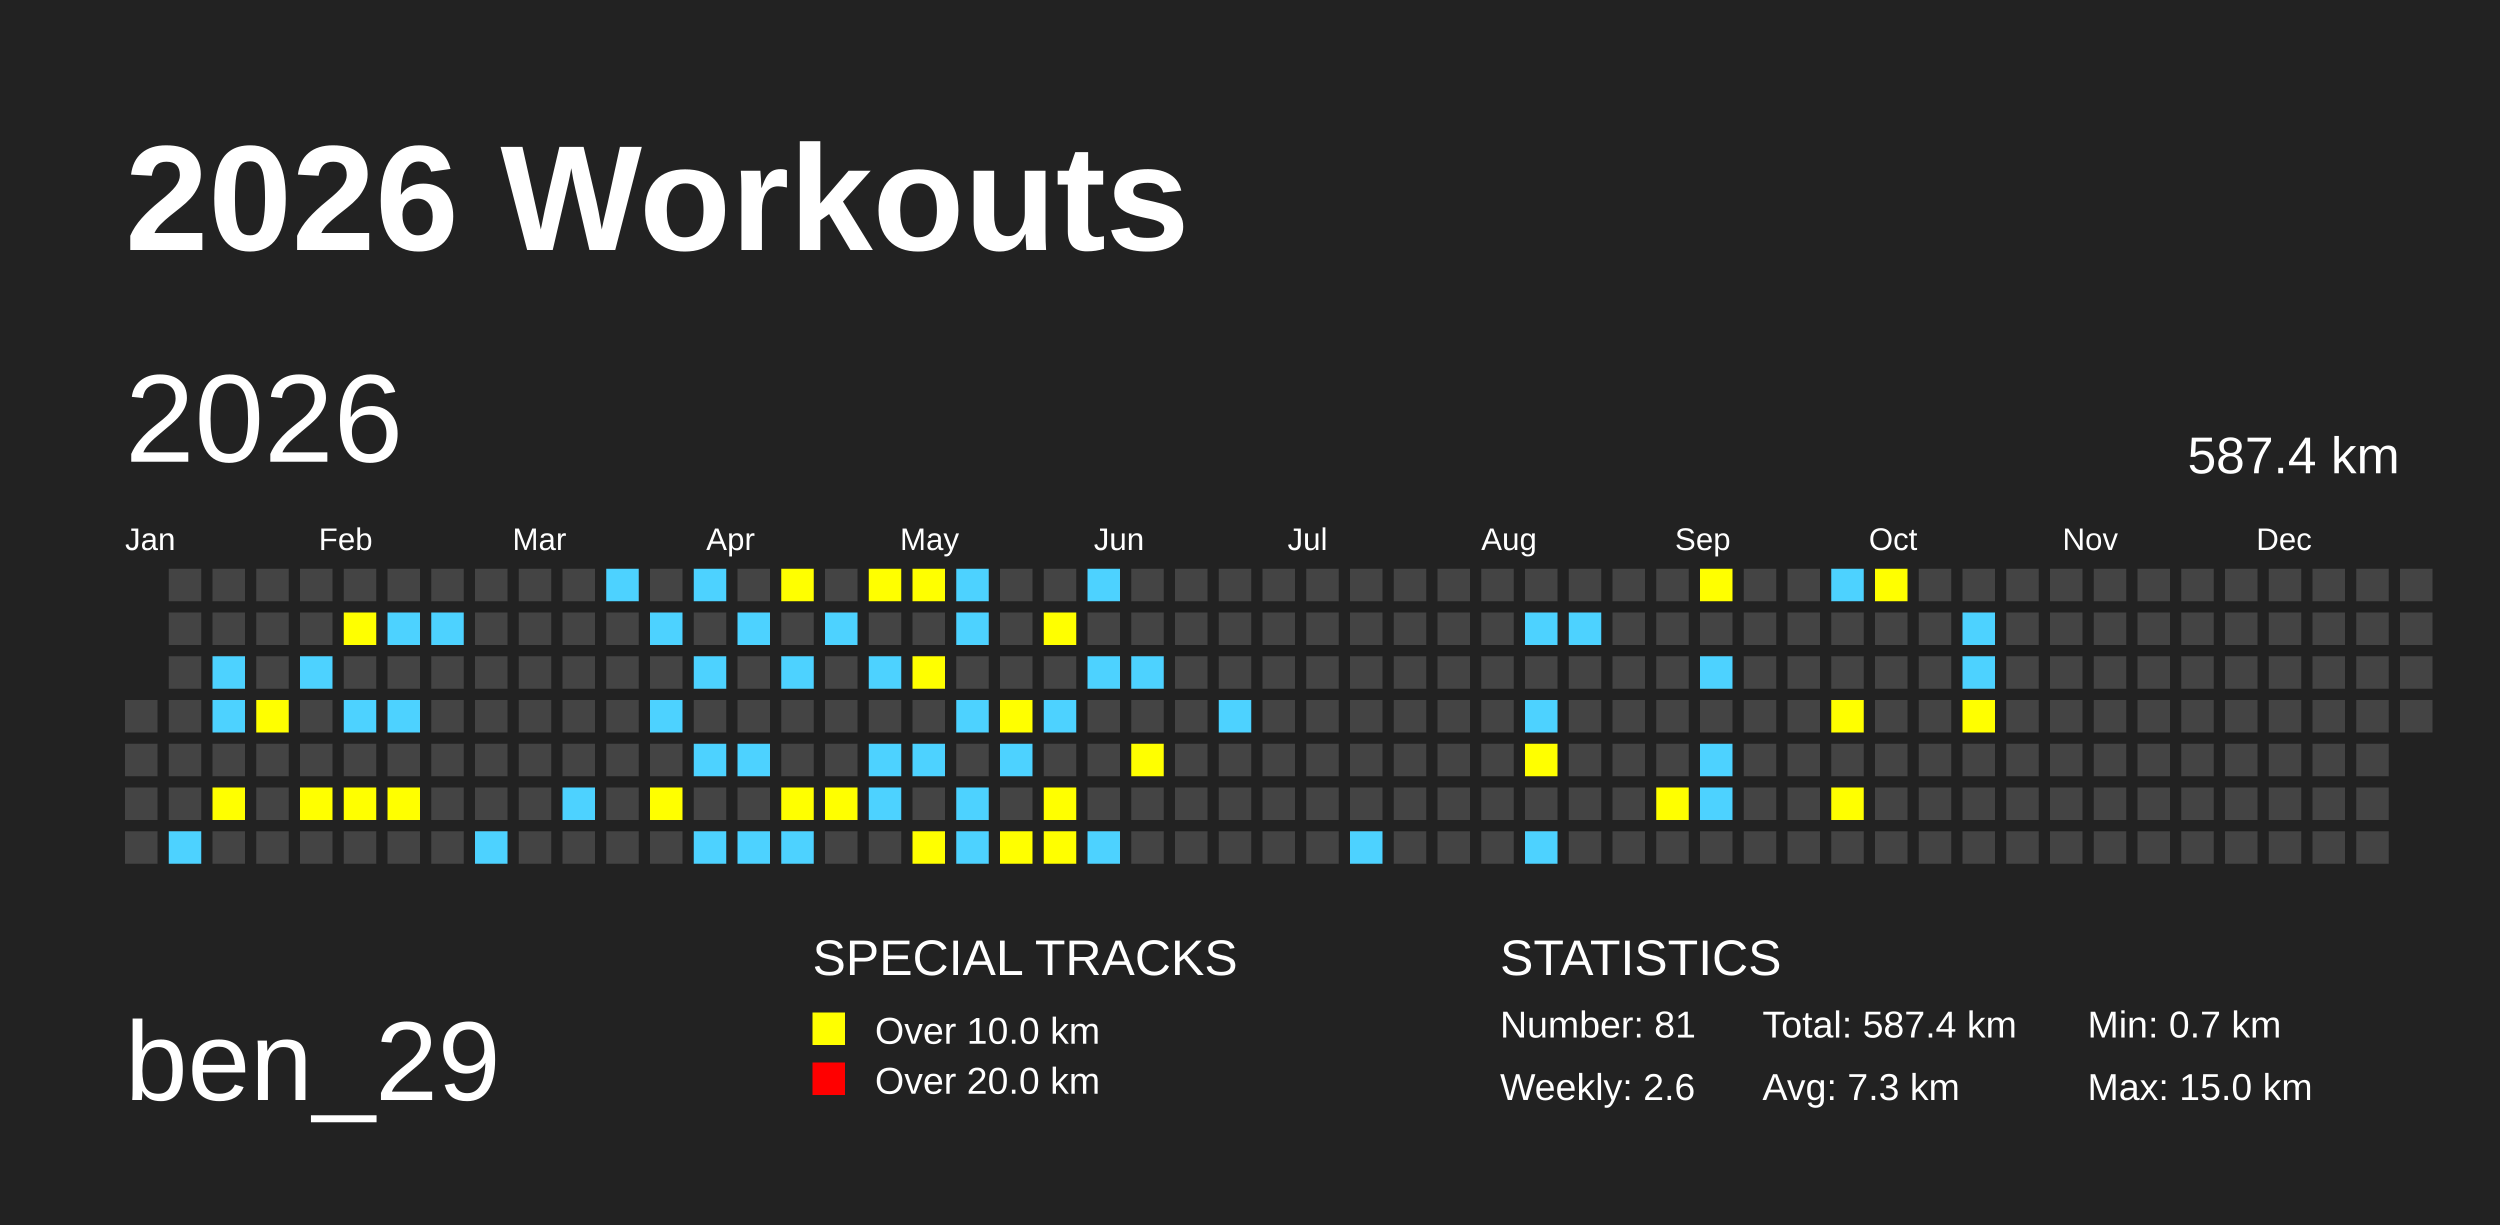
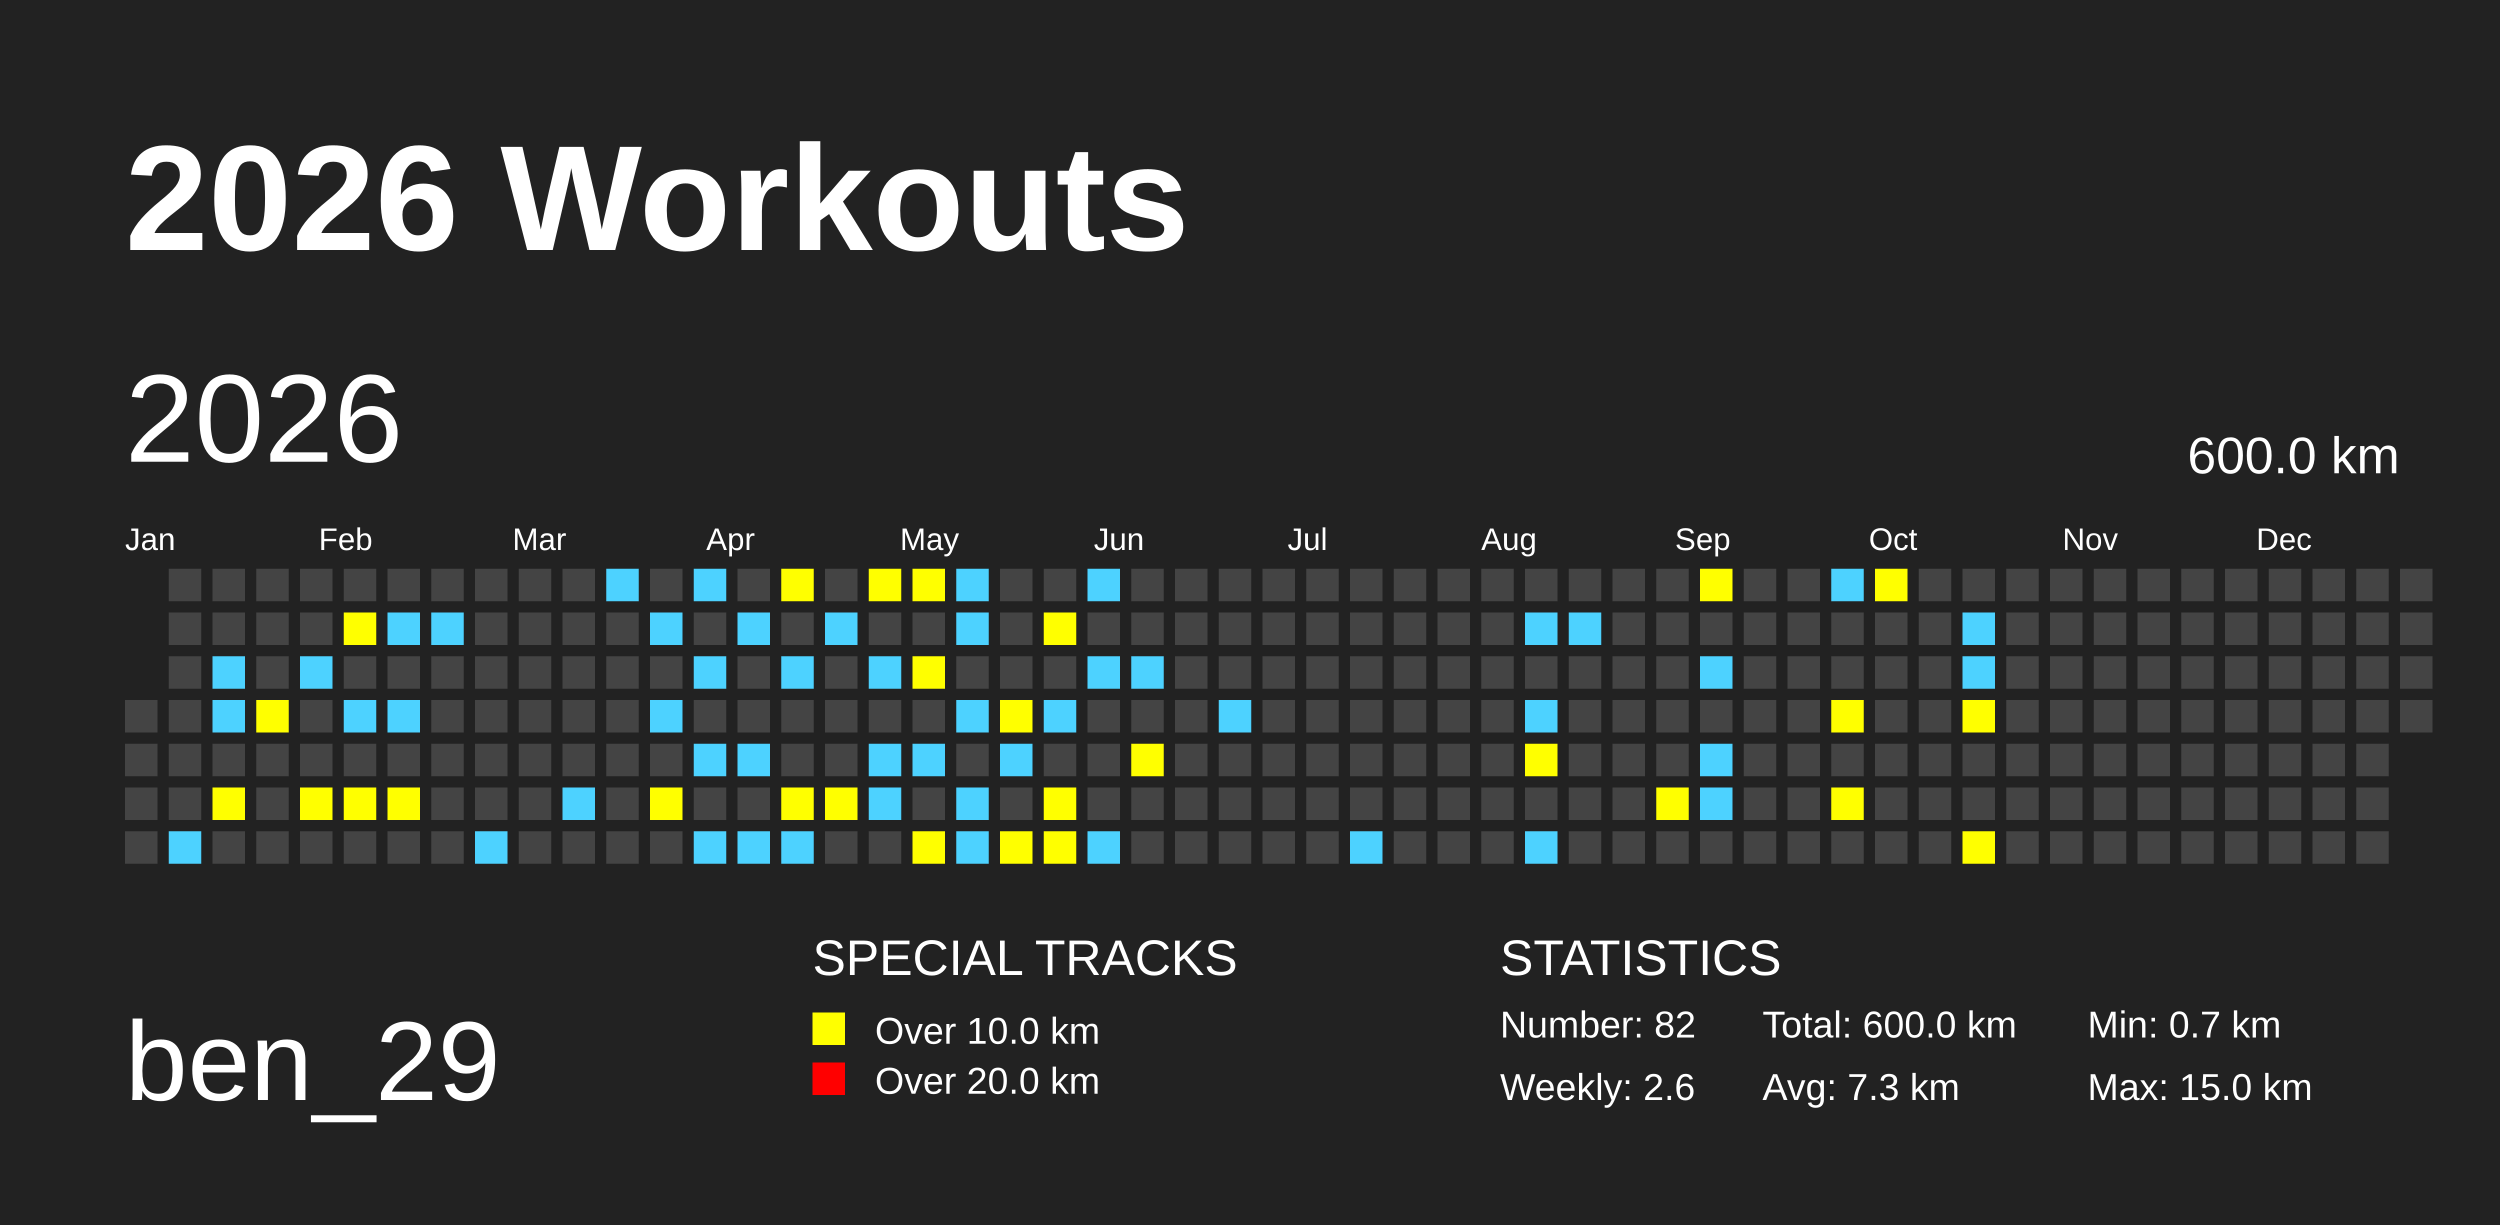
<svg xmlns="http://www.w3.org/2000/svg" baseProfile="full" height="98mm" version="1.1" viewBox="0,0,200,98" width="200mm">
  <defs />
  <rect fill="#222222" height="98" width="200" x="0" y="0" />
  <text fill="#FFFFFF" style="font-size:12px; font-family:Arial; font-weight:bold;" x="10" y="20">2026 Workouts</text>
  <text fill="#FFFFFF" style="font-size:9px; font-family:Arial" x="10" y="88">ben_29</text>
  <text fill="#FFFFFF" style="font-size:4px; font-family:Arial" x="65" y="78">SPECIAL TRACKS</text>
  <rect fill="yellow" height="2.6" width="2.6" x="65" y="81" />
  <text fill="#FFFFFF" style="font-size:3px; font-family:Arial" x="70" y="83.5">Over 10.0 km</text>
  <rect fill="red" height="2.6" width="2.6" x="65" y="85" />
  <text fill="#FFFFFF" style="font-size:3px; font-family:Arial" x="70" y="87.5">Over 20.0 km</text>
  <text fill="#FFFFFF" style="font-size:4px; font-family:Arial" x="120" y="78">STATISTICS</text>
-   <text fill="#FFFFFF" style="font-size:3px; font-family:Arial" x="120" y="83">Number: 81</text>
+   <text fill="#FFFFFF" style="font-size:3px; font-family:Arial" x="120" y="83">Number: 82</text>
  <text fill="#FFFFFF" style="font-size:3px; font-family:Arial" x="120" y="88">Weekly: 2.6</text>
-   <text fill="#FFFFFF" style="font-size:3px; font-family:Arial" x="141" y="83">Total: 587.4 km</text>
+   <text fill="#FFFFFF" style="font-size:3px; font-family:Arial" x="141" y="83">Total: 600.0 km</text>
  <text fill="#FFFFFF" style="font-size:3px; font-family:Arial" x="141" y="88">Avg: 7.3 km</text>
  <text fill="#FFFFFF" style="font-size:3px; font-family:Arial" x="167" y="83">Min: 0.7 km</text>
  <text fill="#FFFFFF" style="font-size:3px; font-family:Arial" x="167" y="88">Max: 15.0 km</text>
  <text dominant-baseline="hanging" fill="#FFFFFF" style="font-size:10.0px; font-family:Arial;" x="10" y="30">2026</text>
-   <text dominant-baseline="hanging" fill="#FFFFFF" style="font-size:4.125px; font-family:Arial;" x="175" y="35">587.4 km</text>
+   <text dominant-baseline="hanging" fill="#FFFFFF" style="font-size:4.125px; font-family:Arial;" x="175" y="35">600.0 km</text>
  <text fill="#FFFFFF" style="font-size:2.5px; font-family:Arial" x="10.0" y="44">Jan</text>
  <text fill="#FFFFFF" style="font-size:2.5px; font-family:Arial" x="25.5" y="44">Feb</text>
  <text fill="#FFFFFF" style="font-size:2.5px; font-family:Arial" x="41.0" y="44">Mar</text>
  <text fill="#FFFFFF" style="font-size:2.5px; font-family:Arial" x="56.5" y="44">Apr</text>
  <text fill="#FFFFFF" style="font-size:2.5px; font-family:Arial" x="72.0" y="44">May</text>
  <text fill="#FFFFFF" style="font-size:2.5px; font-family:Arial" x="87.5" y="44">Jun</text>
  <text fill="#FFFFFF" style="font-size:2.5px; font-family:Arial" x="103.0" y="44">Jul</text>
  <text fill="#FFFFFF" style="font-size:2.5px; font-family:Arial" x="118.5" y="44">Aug</text>
  <text fill="#FFFFFF" style="font-size:2.5px; font-family:Arial" x="134.0" y="44">Sep</text>
  <text fill="#FFFFFF" style="font-size:2.5px; font-family:Arial" x="149.5" y="44">Oct</text>
  <text fill="#FFFFFF" style="font-size:2.5px; font-family:Arial" x="165.0" y="44">Nov</text>
  <text fill="#FFFFFF" style="font-size:2.5px; font-family:Arial" x="180.5" y="44">Dec</text>
  <rect fill="#444444" height="2.6" width="2.6" x="10.0" y="56.0" />
  <rect fill="#444444" height="2.6" width="2.6" x="10.0" y="59.5" />
  <rect fill="#444444" height="2.6" width="2.6" x="10.0" y="63.0" />
  <rect fill="#444444" height="2.6" width="2.6" x="10.0" y="66.5" />
  <rect fill="#444444" height="2.6" width="2.6" x="13.5" y="45.5" />
  <rect fill="#444444" height="2.6" width="2.6" x="13.5" y="49.0" />
  <rect fill="#444444" height="2.6" width="2.6" x="13.5" y="52.5" />
  <rect fill="#444444" height="2.6" width="2.6" x="13.5" y="56.0" />
  <rect fill="#444444" height="2.6" width="2.6" x="13.5" y="59.5" />
  <rect fill="#444444" height="2.6" width="2.6" x="13.5" y="63.0" />
  <rect fill="#4DD2FF" height="2.6" width="2.6" x="13.5" y="66.5" />
  <rect fill="#444444" height="2.6" width="2.6" x="17.0" y="45.5" />
  <rect fill="#444444" height="2.6" width="2.6" x="17.0" y="49.0" />
  <rect fill="#4DD2FF" height="2.6" width="2.6" x="17.0" y="52.5" />
  <rect fill="#4DD2FF" height="2.6" width="2.6" x="17.0" y="56.0" />
  <rect fill="#444444" height="2.6" width="2.6" x="17.0" y="59.5" />
  <rect fill="yellow" height="2.6" width="2.6" x="17.0" y="63.0" />
  <rect fill="#444444" height="2.6" width="2.6" x="17.0" y="66.5" />
  <rect fill="#444444" height="2.6" width="2.6" x="20.5" y="45.5" />
  <rect fill="#444444" height="2.6" width="2.6" x="20.5" y="49.0" />
  <rect fill="#444444" height="2.6" width="2.6" x="20.5" y="52.5" />
  <rect fill="yellow" height="2.6" width="2.6" x="20.5" y="56.0" />
  <rect fill="#444444" height="2.6" width="2.6" x="20.5" y="59.5" />
  <rect fill="#444444" height="2.6" width="2.6" x="20.5" y="63.0" />
  <rect fill="#444444" height="2.6" width="2.6" x="20.5" y="66.5" />
  <rect fill="#444444" height="2.6" width="2.6" x="24.0" y="45.5" />
  <rect fill="#444444" height="2.6" width="2.6" x="24.0" y="49.0" />
  <rect fill="#4DD2FF" height="2.6" width="2.6" x="24.0" y="52.5" />
  <rect fill="#444444" height="2.6" width="2.6" x="24.0" y="56.0" />
  <rect fill="#444444" height="2.6" width="2.6" x="24.0" y="59.5" />
  <rect fill="yellow" height="2.6" width="2.6" x="24.0" y="63.0" />
  <rect fill="#444444" height="2.6" width="2.6" x="24.0" y="66.5" />
  <rect fill="#444444" height="2.6" width="2.6" x="27.5" y="45.5" />
  <rect fill="yellow" height="2.6" width="2.6" x="27.5" y="49.0" />
  <rect fill="#444444" height="2.6" width="2.6" x="27.5" y="52.5" />
  <rect fill="#4DD2FF" height="2.6" width="2.6" x="27.5" y="56.0" />
  <rect fill="#444444" height="2.6" width="2.6" x="27.5" y="59.5" />
  <rect fill="yellow" height="2.6" width="2.6" x="27.5" y="63.0" />
  <rect fill="#444444" height="2.6" width="2.6" x="27.5" y="66.5" />
  <rect fill="#444444" height="2.6" width="2.6" x="31.0" y="45.5" />
  <rect fill="#4DD2FF" height="2.6" width="2.6" x="31.0" y="49.0" />
  <rect fill="#444444" height="2.6" width="2.6" x="31.0" y="52.5" />
  <rect fill="#4DD2FF" height="2.6" width="2.6" x="31.0" y="56.0" />
  <rect fill="#444444" height="2.6" width="2.6" x="31.0" y="59.5" />
  <rect fill="yellow" height="2.6" width="2.6" x="31.0" y="63.0" />
  <rect fill="#444444" height="2.6" width="2.6" x="31.0" y="66.5" />
  <rect fill="#444444" height="2.6" width="2.6" x="34.5" y="45.5" />
  <rect fill="#4DD2FF" height="2.6" width="2.6" x="34.5" y="49.0" />
  <rect fill="#444444" height="2.6" width="2.6" x="34.5" y="52.5" />
  <rect fill="#444444" height="2.6" width="2.6" x="34.5" y="56.0" />
  <rect fill="#444444" height="2.6" width="2.6" x="34.5" y="59.5" />
  <rect fill="#444444" height="2.6" width="2.6" x="34.5" y="63.0" />
  <rect fill="#444444" height="2.6" width="2.6" x="34.5" y="66.5" />
  <rect fill="#444444" height="2.6" width="2.6" x="38.0" y="45.5" />
  <rect fill="#444444" height="2.6" width="2.6" x="38.0" y="49.0" />
  <rect fill="#444444" height="2.6" width="2.6" x="38.0" y="52.5" />
  <rect fill="#444444" height="2.6" width="2.6" x="38.0" y="56.0" />
  <rect fill="#444444" height="2.6" width="2.6" x="38.0" y="59.5" />
  <rect fill="#444444" height="2.6" width="2.6" x="38.0" y="63.0" />
  <rect fill="#4DD2FF" height="2.6" width="2.6" x="38.0" y="66.5" />
  <rect fill="#444444" height="2.6" width="2.6" x="41.5" y="45.5" />
  <rect fill="#444444" height="2.6" width="2.6" x="41.5" y="49.0" />
  <rect fill="#444444" height="2.6" width="2.6" x="41.5" y="52.5" />
  <rect fill="#444444" height="2.6" width="2.6" x="41.5" y="56.0" />
  <rect fill="#444444" height="2.6" width="2.6" x="41.5" y="59.5" />
  <rect fill="#444444" height="2.6" width="2.6" x="41.5" y="63.0" />
  <rect fill="#444444" height="2.6" width="2.6" x="41.5" y="66.5" />
  <rect fill="#444444" height="2.6" width="2.6" x="45.0" y="45.5" />
  <rect fill="#444444" height="2.6" width="2.6" x="45.0" y="49.0" />
  <rect fill="#444444" height="2.6" width="2.6" x="45.0" y="52.5" />
  <rect fill="#444444" height="2.6" width="2.6" x="45.0" y="56.0" />
  <rect fill="#444444" height="2.6" width="2.6" x="45.0" y="59.5" />
  <rect fill="#4DD2FF" height="2.6" width="2.6" x="45.0" y="63.0" />
  <rect fill="#444444" height="2.6" width="2.6" x="45.0" y="66.5" />
  <rect fill="#4DD2FF" height="2.6" width="2.6" x="48.5" y="45.5" />
  <rect fill="#444444" height="2.6" width="2.6" x="48.5" y="49.0" />
  <rect fill="#444444" height="2.6" width="2.6" x="48.5" y="52.5" />
  <rect fill="#444444" height="2.6" width="2.6" x="48.5" y="56.0" />
  <rect fill="#444444" height="2.6" width="2.6" x="48.5" y="59.5" />
  <rect fill="#444444" height="2.6" width="2.6" x="48.5" y="63.0" />
  <rect fill="#444444" height="2.6" width="2.6" x="48.5" y="66.5" />
  <rect fill="#444444" height="2.6" width="2.6" x="52.0" y="45.5" />
  <rect fill="#4DD2FF" height="2.6" width="2.6" x="52.0" y="49.0" />
  <rect fill="#444444" height="2.6" width="2.6" x="52.0" y="52.5" />
  <rect fill="#4DD2FF" height="2.6" width="2.6" x="52.0" y="56.0" />
  <rect fill="#444444" height="2.6" width="2.6" x="52.0" y="59.5" />
  <rect fill="yellow" height="2.6" width="2.6" x="52.0" y="63.0" />
  <rect fill="#444444" height="2.6" width="2.6" x="52.0" y="66.5" />
  <rect fill="#4DD2FF" height="2.6" width="2.6" x="55.5" y="45.5" />
  <rect fill="#444444" height="2.6" width="2.6" x="55.5" y="49.0" />
  <rect fill="#4DD2FF" height="2.6" width="2.6" x="55.5" y="52.5" />
  <rect fill="#444444" height="2.6" width="2.6" x="55.5" y="56.0" />
  <rect fill="#4DD2FF" height="2.6" width="2.6" x="55.5" y="59.5" />
  <rect fill="#444444" height="2.6" width="2.6" x="55.5" y="63.0" />
  <rect fill="#4DD2FF" height="2.6" width="2.6" x="55.5" y="66.5" />
  <rect fill="#444444" height="2.6" width="2.6" x="59.0" y="45.5" />
  <rect fill="#4DD2FF" height="2.6" width="2.6" x="59.0" y="49.0" />
  <rect fill="#444444" height="2.6" width="2.6" x="59.0" y="52.5" />
  <rect fill="#444444" height="2.6" width="2.6" x="59.0" y="56.0" />
  <rect fill="#4DD2FF" height="2.6" width="2.6" x="59.0" y="59.5" />
  <rect fill="#444444" height="2.6" width="2.6" x="59.0" y="63.0" />
  <rect fill="#4DD2FF" height="2.6" width="2.6" x="59.0" y="66.5" />
  <rect fill="yellow" height="2.6" width="2.6" x="62.5" y="45.5" />
  <rect fill="#444444" height="2.6" width="2.6" x="62.5" y="49.0" />
  <rect fill="#4DD2FF" height="2.6" width="2.6" x="62.5" y="52.5" />
  <rect fill="#444444" height="2.6" width="2.6" x="62.5" y="56.0" />
  <rect fill="#444444" height="2.6" width="2.6" x="62.5" y="59.5" />
  <rect fill="yellow" height="2.6" width="2.6" x="62.5" y="63.0" />
  <rect fill="#4DD2FF" height="2.6" width="2.6" x="62.5" y="66.5" />
  <rect fill="#444444" height="2.6" width="2.6" x="66.0" y="45.5" />
  <rect fill="#4DD2FF" height="2.6" width="2.6" x="66.0" y="49.0" />
  <rect fill="#444444" height="2.6" width="2.6" x="66.0" y="52.5" />
  <rect fill="#444444" height="2.6" width="2.6" x="66.0" y="56.0" />
  <rect fill="#444444" height="2.6" width="2.6" x="66.0" y="59.5" />
  <rect fill="yellow" height="2.6" width="2.6" x="66.0" y="63.0" />
  <rect fill="#444444" height="2.6" width="2.6" x="66.0" y="66.5" />
  <rect fill="yellow" height="2.6" width="2.6" x="69.5" y="45.5" />
  <rect fill="#444444" height="2.6" width="2.6" x="69.5" y="49.0" />
  <rect fill="#4DD2FF" height="2.6" width="2.6" x="69.5" y="52.5" />
  <rect fill="#444444" height="2.6" width="2.6" x="69.5" y="56.0" />
  <rect fill="#4DD2FF" height="2.6" width="2.6" x="69.5" y="59.5" />
  <rect fill="#4DD2FF" height="2.6" width="2.6" x="69.5" y="63.0" />
  <rect fill="#444444" height="2.6" width="2.6" x="69.5" y="66.5" />
  <rect fill="yellow" height="2.6" width="2.6" x="73.0" y="45.5" />
  <rect fill="#444444" height="2.6" width="2.6" x="73.0" y="49.0" />
  <rect fill="yellow" height="2.6" width="2.6" x="73.0" y="52.5" />
  <rect fill="#444444" height="2.6" width="2.6" x="73.0" y="56.0" />
  <rect fill="#4DD2FF" height="2.6" width="2.6" x="73.0" y="59.5" />
  <rect fill="#444444" height="2.6" width="2.6" x="73.0" y="63.0" />
  <rect fill="yellow" height="2.6" width="2.6" x="73.0" y="66.5" />
  <rect fill="#4DD2FF" height="2.6" width="2.6" x="76.5" y="45.5" />
  <rect fill="#4DD2FF" height="2.6" width="2.6" x="76.5" y="49.0" />
  <rect fill="#444444" height="2.6" width="2.6" x="76.5" y="52.5" />
  <rect fill="#4DD2FF" height="2.6" width="2.6" x="76.5" y="56.0" />
  <rect fill="#444444" height="2.6" width="2.6" x="76.5" y="59.5" />
  <rect fill="#4DD2FF" height="2.6" width="2.6" x="76.5" y="63.0" />
  <rect fill="#4DD2FF" height="2.6" width="2.6" x="76.5" y="66.5" />
  <rect fill="#444444" height="2.6" width="2.6" x="80.0" y="45.5" />
  <rect fill="#444444" height="2.6" width="2.6" x="80.0" y="49.0" />
  <rect fill="#444444" height="2.6" width="2.6" x="80.0" y="52.5" />
  <rect fill="yellow" height="2.6" width="2.6" x="80.0" y="56.0" />
  <rect fill="#4DD2FF" height="2.6" width="2.6" x="80.0" y="59.5" />
  <rect fill="#444444" height="2.6" width="2.6" x="80.0" y="63.0" />
  <rect fill="yellow" height="2.6" width="2.6" x="80.0" y="66.5" />
  <rect fill="#444444" height="2.6" width="2.6" x="83.5" y="45.5" />
  <rect fill="yellow" height="2.6" width="2.6" x="83.5" y="49.0" />
  <rect fill="#444444" height="2.6" width="2.6" x="83.5" y="52.5" />
  <rect fill="#4DD2FF" height="2.6" width="2.6" x="83.5" y="56.0" />
  <rect fill="#444444" height="2.6" width="2.6" x="83.5" y="59.5" />
  <rect fill="yellow" height="2.6" width="2.6" x="83.5" y="63.0" />
  <rect fill="yellow" height="2.6" width="2.6" x="83.5" y="66.5" />
  <rect fill="#4DD2FF" height="2.6" width="2.6" x="87.0" y="45.5" />
  <rect fill="#444444" height="2.6" width="2.6" x="87.0" y="49.0" />
  <rect fill="#4DD2FF" height="2.6" width="2.6" x="87.0" y="52.5" />
  <rect fill="#444444" height="2.6" width="2.6" x="87.0" y="56.0" />
  <rect fill="#444444" height="2.6" width="2.6" x="87.0" y="59.5" />
  <rect fill="#444444" height="2.6" width="2.6" x="87.0" y="63.0" />
  <rect fill="#4DD2FF" height="2.6" width="2.6" x="87.0" y="66.5" />
  <rect fill="#444444" height="2.6" width="2.6" x="90.5" y="45.5" />
  <rect fill="#444444" height="2.6" width="2.6" x="90.5" y="49.0" />
  <rect fill="#4DD2FF" height="2.6" width="2.6" x="90.5" y="52.5" />
  <rect fill="#444444" height="2.6" width="2.6" x="90.5" y="56.0" />
  <rect fill="yellow" height="2.6" width="2.6" x="90.5" y="59.5" />
  <rect fill="#444444" height="2.6" width="2.6" x="90.5" y="63.0" />
  <rect fill="#444444" height="2.6" width="2.6" x="90.5" y="66.5" />
  <rect fill="#444444" height="2.6" width="2.6" x="94.0" y="45.5" />
  <rect fill="#444444" height="2.6" width="2.6" x="94.0" y="49.0" />
  <rect fill="#444444" height="2.6" width="2.6" x="94.0" y="52.5" />
  <rect fill="#444444" height="2.6" width="2.6" x="94.0" y="56.0" />
  <rect fill="#444444" height="2.6" width="2.6" x="94.0" y="59.5" />
  <rect fill="#444444" height="2.6" width="2.6" x="94.0" y="63.0" />
  <rect fill="#444444" height="2.6" width="2.6" x="94.0" y="66.5" />
  <rect fill="#444444" height="2.6" width="2.6" x="97.5" y="45.5" />
  <rect fill="#444444" height="2.6" width="2.6" x="97.5" y="49.0" />
  <rect fill="#444444" height="2.6" width="2.6" x="97.5" y="52.5" />
  <rect fill="#4DD2FF" height="2.6" width="2.6" x="97.5" y="56.0" />
  <rect fill="#444444" height="2.6" width="2.6" x="97.5" y="59.5" />
  <rect fill="#444444" height="2.6" width="2.6" x="97.5" y="63.0" />
  <rect fill="#444444" height="2.6" width="2.6" x="97.5" y="66.5" />
  <rect fill="#444444" height="2.6" width="2.6" x="101.0" y="45.5" />
  <rect fill="#444444" height="2.6" width="2.6" x="101.0" y="49.0" />
  <rect fill="#444444" height="2.6" width="2.6" x="101.0" y="52.5" />
  <rect fill="#444444" height="2.6" width="2.6" x="101.0" y="56.0" />
  <rect fill="#444444" height="2.6" width="2.6" x="101.0" y="59.5" />
  <rect fill="#444444" height="2.6" width="2.6" x="101.0" y="63.0" />
  <rect fill="#444444" height="2.6" width="2.6" x="101.0" y="66.5" />
  <rect fill="#444444" height="2.6" width="2.6" x="104.5" y="45.5" />
  <rect fill="#444444" height="2.6" width="2.6" x="104.5" y="49.0" />
  <rect fill="#444444" height="2.6" width="2.6" x="104.5" y="52.5" />
  <rect fill="#444444" height="2.6" width="2.6" x="104.5" y="56.0" />
  <rect fill="#444444" height="2.6" width="2.6" x="104.5" y="59.5" />
  <rect fill="#444444" height="2.6" width="2.6" x="104.5" y="63.0" />
  <rect fill="#444444" height="2.6" width="2.6" x="104.5" y="66.5" />
  <rect fill="#444444" height="2.6" width="2.6" x="108.0" y="45.5" />
  <rect fill="#444444" height="2.6" width="2.6" x="108.0" y="49.0" />
  <rect fill="#444444" height="2.6" width="2.6" x="108.0" y="52.5" />
  <rect fill="#444444" height="2.6" width="2.6" x="108.0" y="56.0" />
  <rect fill="#444444" height="2.6" width="2.6" x="108.0" y="59.5" />
  <rect fill="#444444" height="2.6" width="2.6" x="108.0" y="63.0" />
  <rect fill="#4DD2FF" height="2.6" width="2.6" x="108.0" y="66.5" />
  <rect fill="#444444" height="2.6" width="2.6" x="111.5" y="45.5" />
  <rect fill="#444444" height="2.6" width="2.6" x="111.5" y="49.0" />
  <rect fill="#444444" height="2.6" width="2.6" x="111.5" y="52.5" />
  <rect fill="#444444" height="2.6" width="2.6" x="111.5" y="56.0" />
  <rect fill="#444444" height="2.6" width="2.6" x="111.5" y="59.5" />
  <rect fill="#444444" height="2.6" width="2.6" x="111.5" y="63.0" />
  <rect fill="#444444" height="2.6" width="2.6" x="111.5" y="66.5" />
  <rect fill="#444444" height="2.6" width="2.6" x="115.0" y="45.5" />
  <rect fill="#444444" height="2.6" width="2.6" x="115.0" y="49.0" />
  <rect fill="#444444" height="2.6" width="2.6" x="115.0" y="52.5" />
  <rect fill="#444444" height="2.6" width="2.6" x="115.0" y="56.0" />
  <rect fill="#444444" height="2.6" width="2.6" x="115.0" y="59.5" />
  <rect fill="#444444" height="2.6" width="2.6" x="115.0" y="63.0" />
  <rect fill="#444444" height="2.6" width="2.6" x="115.0" y="66.5" />
  <rect fill="#444444" height="2.6" width="2.6" x="118.5" y="45.5" />
  <rect fill="#444444" height="2.6" width="2.6" x="118.5" y="49.0" />
  <rect fill="#444444" height="2.6" width="2.6" x="118.5" y="52.5" />
  <rect fill="#444444" height="2.6" width="2.6" x="118.5" y="56.0" />
  <rect fill="#444444" height="2.6" width="2.6" x="118.5" y="59.5" />
  <rect fill="#444444" height="2.6" width="2.6" x="118.5" y="63.0" />
  <rect fill="#444444" height="2.6" width="2.6" x="118.5" y="66.5" />
  <rect fill="#444444" height="2.6" width="2.6" x="122.0" y="45.5" />
  <rect fill="#4DD2FF" height="2.6" width="2.6" x="122.0" y="49.0" />
  <rect fill="#444444" height="2.6" width="2.6" x="122.0" y="52.5" />
  <rect fill="#4DD2FF" height="2.6" width="2.6" x="122.0" y="56.0" />
  <rect fill="yellow" height="2.6" width="2.6" x="122.0" y="59.5" />
  <rect fill="#444444" height="2.6" width="2.6" x="122.0" y="63.0" />
  <rect fill="#4DD2FF" height="2.6" width="2.6" x="122.0" y="66.5" />
  <rect fill="#444444" height="2.6" width="2.6" x="125.5" y="45.5" />
  <rect fill="#4DD2FF" height="2.6" width="2.6" x="125.5" y="49.0" />
  <rect fill="#444444" height="2.6" width="2.6" x="125.5" y="52.5" />
  <rect fill="#444444" height="2.6" width="2.6" x="125.5" y="56.0" />
  <rect fill="#444444" height="2.6" width="2.6" x="125.5" y="59.5" />
  <rect fill="#444444" height="2.6" width="2.6" x="125.5" y="63.0" />
  <rect fill="#444444" height="2.6" width="2.6" x="125.5" y="66.5" />
  <rect fill="#444444" height="2.6" width="2.6" x="129.0" y="45.5" />
  <rect fill="#444444" height="2.6" width="2.6" x="129.0" y="49.0" />
  <rect fill="#444444" height="2.6" width="2.6" x="129.0" y="52.5" />
  <rect fill="#444444" height="2.6" width="2.6" x="129.0" y="56.0" />
  <rect fill="#444444" height="2.6" width="2.6" x="129.0" y="59.5" />
  <rect fill="#444444" height="2.6" width="2.6" x="129.0" y="63.0" />
  <rect fill="#444444" height="2.6" width="2.6" x="129.0" y="66.5" />
  <rect fill="#444444" height="2.6" width="2.6" x="132.5" y="45.5" />
  <rect fill="#444444" height="2.6" width="2.6" x="132.5" y="49.0" />
  <rect fill="#444444" height="2.6" width="2.6" x="132.5" y="52.5" />
  <rect fill="#444444" height="2.6" width="2.6" x="132.5" y="56.0" />
  <rect fill="#444444" height="2.6" width="2.6" x="132.5" y="59.5" />
  <rect fill="yellow" height="2.6" width="2.6" x="132.5" y="63.0" />
  <rect fill="#444444" height="2.6" width="2.6" x="132.5" y="66.5" />
  <rect fill="yellow" height="2.6" width="2.6" x="136.0" y="45.5" />
  <rect fill="#444444" height="2.6" width="2.6" x="136.0" y="49.0" />
  <rect fill="#4DD2FF" height="2.6" width="2.6" x="136.0" y="52.5" />
  <rect fill="#444444" height="2.6" width="2.6" x="136.0" y="56.0" />
  <rect fill="#4DD2FF" height="2.6" width="2.6" x="136.0" y="59.5" />
  <rect fill="#4DD2FF" height="2.6" width="2.6" x="136.0" y="63.0" />
  <rect fill="#444444" height="2.6" width="2.6" x="136.0" y="66.5" />
  <rect fill="#444444" height="2.6" width="2.6" x="139.5" y="45.5" />
  <rect fill="#444444" height="2.6" width="2.6" x="139.5" y="49.0" />
  <rect fill="#444444" height="2.6" width="2.6" x="139.5" y="52.5" />
  <rect fill="#444444" height="2.6" width="2.6" x="139.5" y="56.0" />
  <rect fill="#444444" height="2.6" width="2.6" x="139.5" y="59.5" />
  <rect fill="#444444" height="2.6" width="2.6" x="139.5" y="63.0" />
  <rect fill="#444444" height="2.6" width="2.6" x="139.5" y="66.5" />
  <rect fill="#444444" height="2.6" width="2.6" x="143.0" y="45.5" />
  <rect fill="#444444" height="2.6" width="2.6" x="143.0" y="49.0" />
  <rect fill="#444444" height="2.6" width="2.6" x="143.0" y="52.5" />
  <rect fill="#444444" height="2.6" width="2.6" x="143.0" y="56.0" />
  <rect fill="#444444" height="2.6" width="2.6" x="143.0" y="59.5" />
  <rect fill="#444444" height="2.6" width="2.6" x="143.0" y="63.0" />
  <rect fill="#444444" height="2.6" width="2.6" x="143.0" y="66.5" />
  <rect fill="#4DD2FF" height="2.6" width="2.6" x="146.5" y="45.5" />
  <rect fill="#444444" height="2.6" width="2.6" x="146.5" y="49.0" />
  <rect fill="#444444" height="2.6" width="2.6" x="146.5" y="52.5" />
  <rect fill="yellow" height="2.6" width="2.6" x="146.5" y="56.0" />
  <rect fill="#444444" height="2.6" width="2.6" x="146.5" y="59.5" />
  <rect fill="yellow" height="2.6" width="2.6" x="146.5" y="63.0" />
  <rect fill="#444444" height="2.6" width="2.6" x="146.5" y="66.5" />
  <rect fill="yellow" height="2.6" width="2.6" x="150.0" y="45.5" />
  <rect fill="#444444" height="2.6" width="2.6" x="150.0" y="49.0" />
  <rect fill="#444444" height="2.6" width="2.6" x="150.0" y="52.5" />
  <rect fill="#444444" height="2.6" width="2.6" x="150.0" y="56.0" />
  <rect fill="#444444" height="2.6" width="2.6" x="150.0" y="59.5" />
  <rect fill="#444444" height="2.6" width="2.6" x="150.0" y="63.0" />
  <rect fill="#444444" height="2.6" width="2.6" x="150.0" y="66.5" />
  <rect fill="#444444" height="2.6" width="2.6" x="153.5" y="45.5" />
  <rect fill="#444444" height="2.6" width="2.6" x="153.5" y="49.0" />
  <rect fill="#444444" height="2.6" width="2.6" x="153.5" y="52.5" />
  <rect fill="#444444" height="2.6" width="2.6" x="153.5" y="56.0" />
  <rect fill="#444444" height="2.6" width="2.6" x="153.5" y="59.5" />
  <rect fill="#444444" height="2.6" width="2.6" x="153.5" y="63.0" />
  <rect fill="#444444" height="2.6" width="2.6" x="153.5" y="66.5" />
  <rect fill="#444444" height="2.6" width="2.6" x="157.0" y="45.5" />
  <rect fill="#4DD2FF" height="2.6" width="2.6" x="157.0" y="49.0" />
  <rect fill="#4DD2FF" height="2.6" width="2.6" x="157.0" y="52.5" />
  <rect fill="yellow" height="2.6" width="2.6" x="157.0" y="56.0" />
  <rect fill="#444444" height="2.6" width="2.6" x="157.0" y="59.5" />
  <rect fill="#444444" height="2.6" width="2.6" x="157.0" y="63.0" />
-   <rect fill="#444444" height="2.6" width="2.6" x="157.0" y="66.5" />
+   <rect fill="yellow" height="2.6" width="2.6" x="157.0" y="66.5" />
  <rect fill="#444444" height="2.6" width="2.6" x="160.5" y="45.5" />
  <rect fill="#444444" height="2.6" width="2.6" x="160.5" y="49.0" />
  <rect fill="#444444" height="2.6" width="2.6" x="160.5" y="52.5" />
  <rect fill="#444444" height="2.6" width="2.6" x="160.5" y="56.0" />
  <rect fill="#444444" height="2.6" width="2.6" x="160.5" y="59.5" />
  <rect fill="#444444" height="2.6" width="2.6" x="160.5" y="63.0" />
  <rect fill="#444444" height="2.6" width="2.6" x="160.5" y="66.5" />
  <rect fill="#444444" height="2.6" width="2.6" x="164.0" y="45.5" />
  <rect fill="#444444" height="2.6" width="2.6" x="164.0" y="49.0" />
  <rect fill="#444444" height="2.6" width="2.6" x="164.0" y="52.5" />
  <rect fill="#444444" height="2.6" width="2.6" x="164.0" y="56.0" />
  <rect fill="#444444" height="2.6" width="2.6" x="164.0" y="59.5" />
  <rect fill="#444444" height="2.6" width="2.6" x="164.0" y="63.0" />
  <rect fill="#444444" height="2.6" width="2.6" x="164.0" y="66.5" />
  <rect fill="#444444" height="2.6" width="2.6" x="167.5" y="45.5" />
  <rect fill="#444444" height="2.6" width="2.6" x="167.5" y="49.0" />
  <rect fill="#444444" height="2.6" width="2.6" x="167.5" y="52.5" />
  <rect fill="#444444" height="2.6" width="2.6" x="167.5" y="56.0" />
  <rect fill="#444444" height="2.6" width="2.6" x="167.5" y="59.5" />
  <rect fill="#444444" height="2.6" width="2.6" x="167.5" y="63.0" />
  <rect fill="#444444" height="2.6" width="2.6" x="167.5" y="66.5" />
  <rect fill="#444444" height="2.6" width="2.6" x="171.0" y="45.5" />
  <rect fill="#444444" height="2.6" width="2.6" x="171.0" y="49.0" />
  <rect fill="#444444" height="2.6" width="2.6" x="171.0" y="52.5" />
  <rect fill="#444444" height="2.6" width="2.6" x="171.0" y="56.0" />
  <rect fill="#444444" height="2.6" width="2.6" x="171.0" y="59.5" />
  <rect fill="#444444" height="2.6" width="2.6" x="171.0" y="63.0" />
  <rect fill="#444444" height="2.6" width="2.6" x="171.0" y="66.5" />
  <rect fill="#444444" height="2.6" width="2.6" x="174.5" y="45.5" />
  <rect fill="#444444" height="2.6" width="2.6" x="174.5" y="49.0" />
  <rect fill="#444444" height="2.6" width="2.6" x="174.5" y="52.5" />
  <rect fill="#444444" height="2.6" width="2.6" x="174.5" y="56.0" />
  <rect fill="#444444" height="2.6" width="2.6" x="174.5" y="59.5" />
  <rect fill="#444444" height="2.6" width="2.6" x="174.5" y="63.0" />
  <rect fill="#444444" height="2.6" width="2.6" x="174.5" y="66.5" />
  <rect fill="#444444" height="2.6" width="2.6" x="178.0" y="45.5" />
  <rect fill="#444444" height="2.6" width="2.6" x="178.0" y="49.0" />
  <rect fill="#444444" height="2.6" width="2.6" x="178.0" y="52.5" />
  <rect fill="#444444" height="2.6" width="2.6" x="178.0" y="56.0" />
  <rect fill="#444444" height="2.6" width="2.6" x="178.0" y="59.5" />
  <rect fill="#444444" height="2.6" width="2.6" x="178.0" y="63.0" />
  <rect fill="#444444" height="2.6" width="2.6" x="178.0" y="66.5" />
  <rect fill="#444444" height="2.6" width="2.6" x="181.5" y="45.5" />
  <rect fill="#444444" height="2.6" width="2.6" x="181.5" y="49.0" />
  <rect fill="#444444" height="2.6" width="2.6" x="181.5" y="52.5" />
  <rect fill="#444444" height="2.6" width="2.6" x="181.5" y="56.0" />
  <rect fill="#444444" height="2.6" width="2.6" x="181.5" y="59.5" />
  <rect fill="#444444" height="2.6" width="2.6" x="181.5" y="63.0" />
  <rect fill="#444444" height="2.6" width="2.6" x="181.5" y="66.5" />
  <rect fill="#444444" height="2.6" width="2.6" x="185.0" y="45.5" />
  <rect fill="#444444" height="2.6" width="2.6" x="185.0" y="49.0" />
  <rect fill="#444444" height="2.6" width="2.6" x="185.0" y="52.5" />
  <rect fill="#444444" height="2.6" width="2.6" x="185.0" y="56.0" />
  <rect fill="#444444" height="2.6" width="2.6" x="185.0" y="59.5" />
  <rect fill="#444444" height="2.6" width="2.6" x="185.0" y="63.0" />
  <rect fill="#444444" height="2.6" width="2.6" x="185.0" y="66.5" />
  <rect fill="#444444" height="2.6" width="2.6" x="188.5" y="45.5" />
  <rect fill="#444444" height="2.6" width="2.6" x="188.5" y="49.0" />
  <rect fill="#444444" height="2.6" width="2.6" x="188.5" y="52.5" />
  <rect fill="#444444" height="2.6" width="2.6" x="188.5" y="56.0" />
  <rect fill="#444444" height="2.6" width="2.6" x="188.5" y="59.5" />
  <rect fill="#444444" height="2.6" width="2.6" x="188.5" y="63.0" />
  <rect fill="#444444" height="2.6" width="2.6" x="188.5" y="66.5" />
  <rect fill="#444444" height="2.6" width="2.6" x="192.0" y="45.5" />
  <rect fill="#444444" height="2.6" width="2.6" x="192.0" y="49.0" />
  <rect fill="#444444" height="2.6" width="2.6" x="192.0" y="52.5" />
  <rect fill="#444444" height="2.6" width="2.6" x="192.0" y="56.0" />
</svg>
